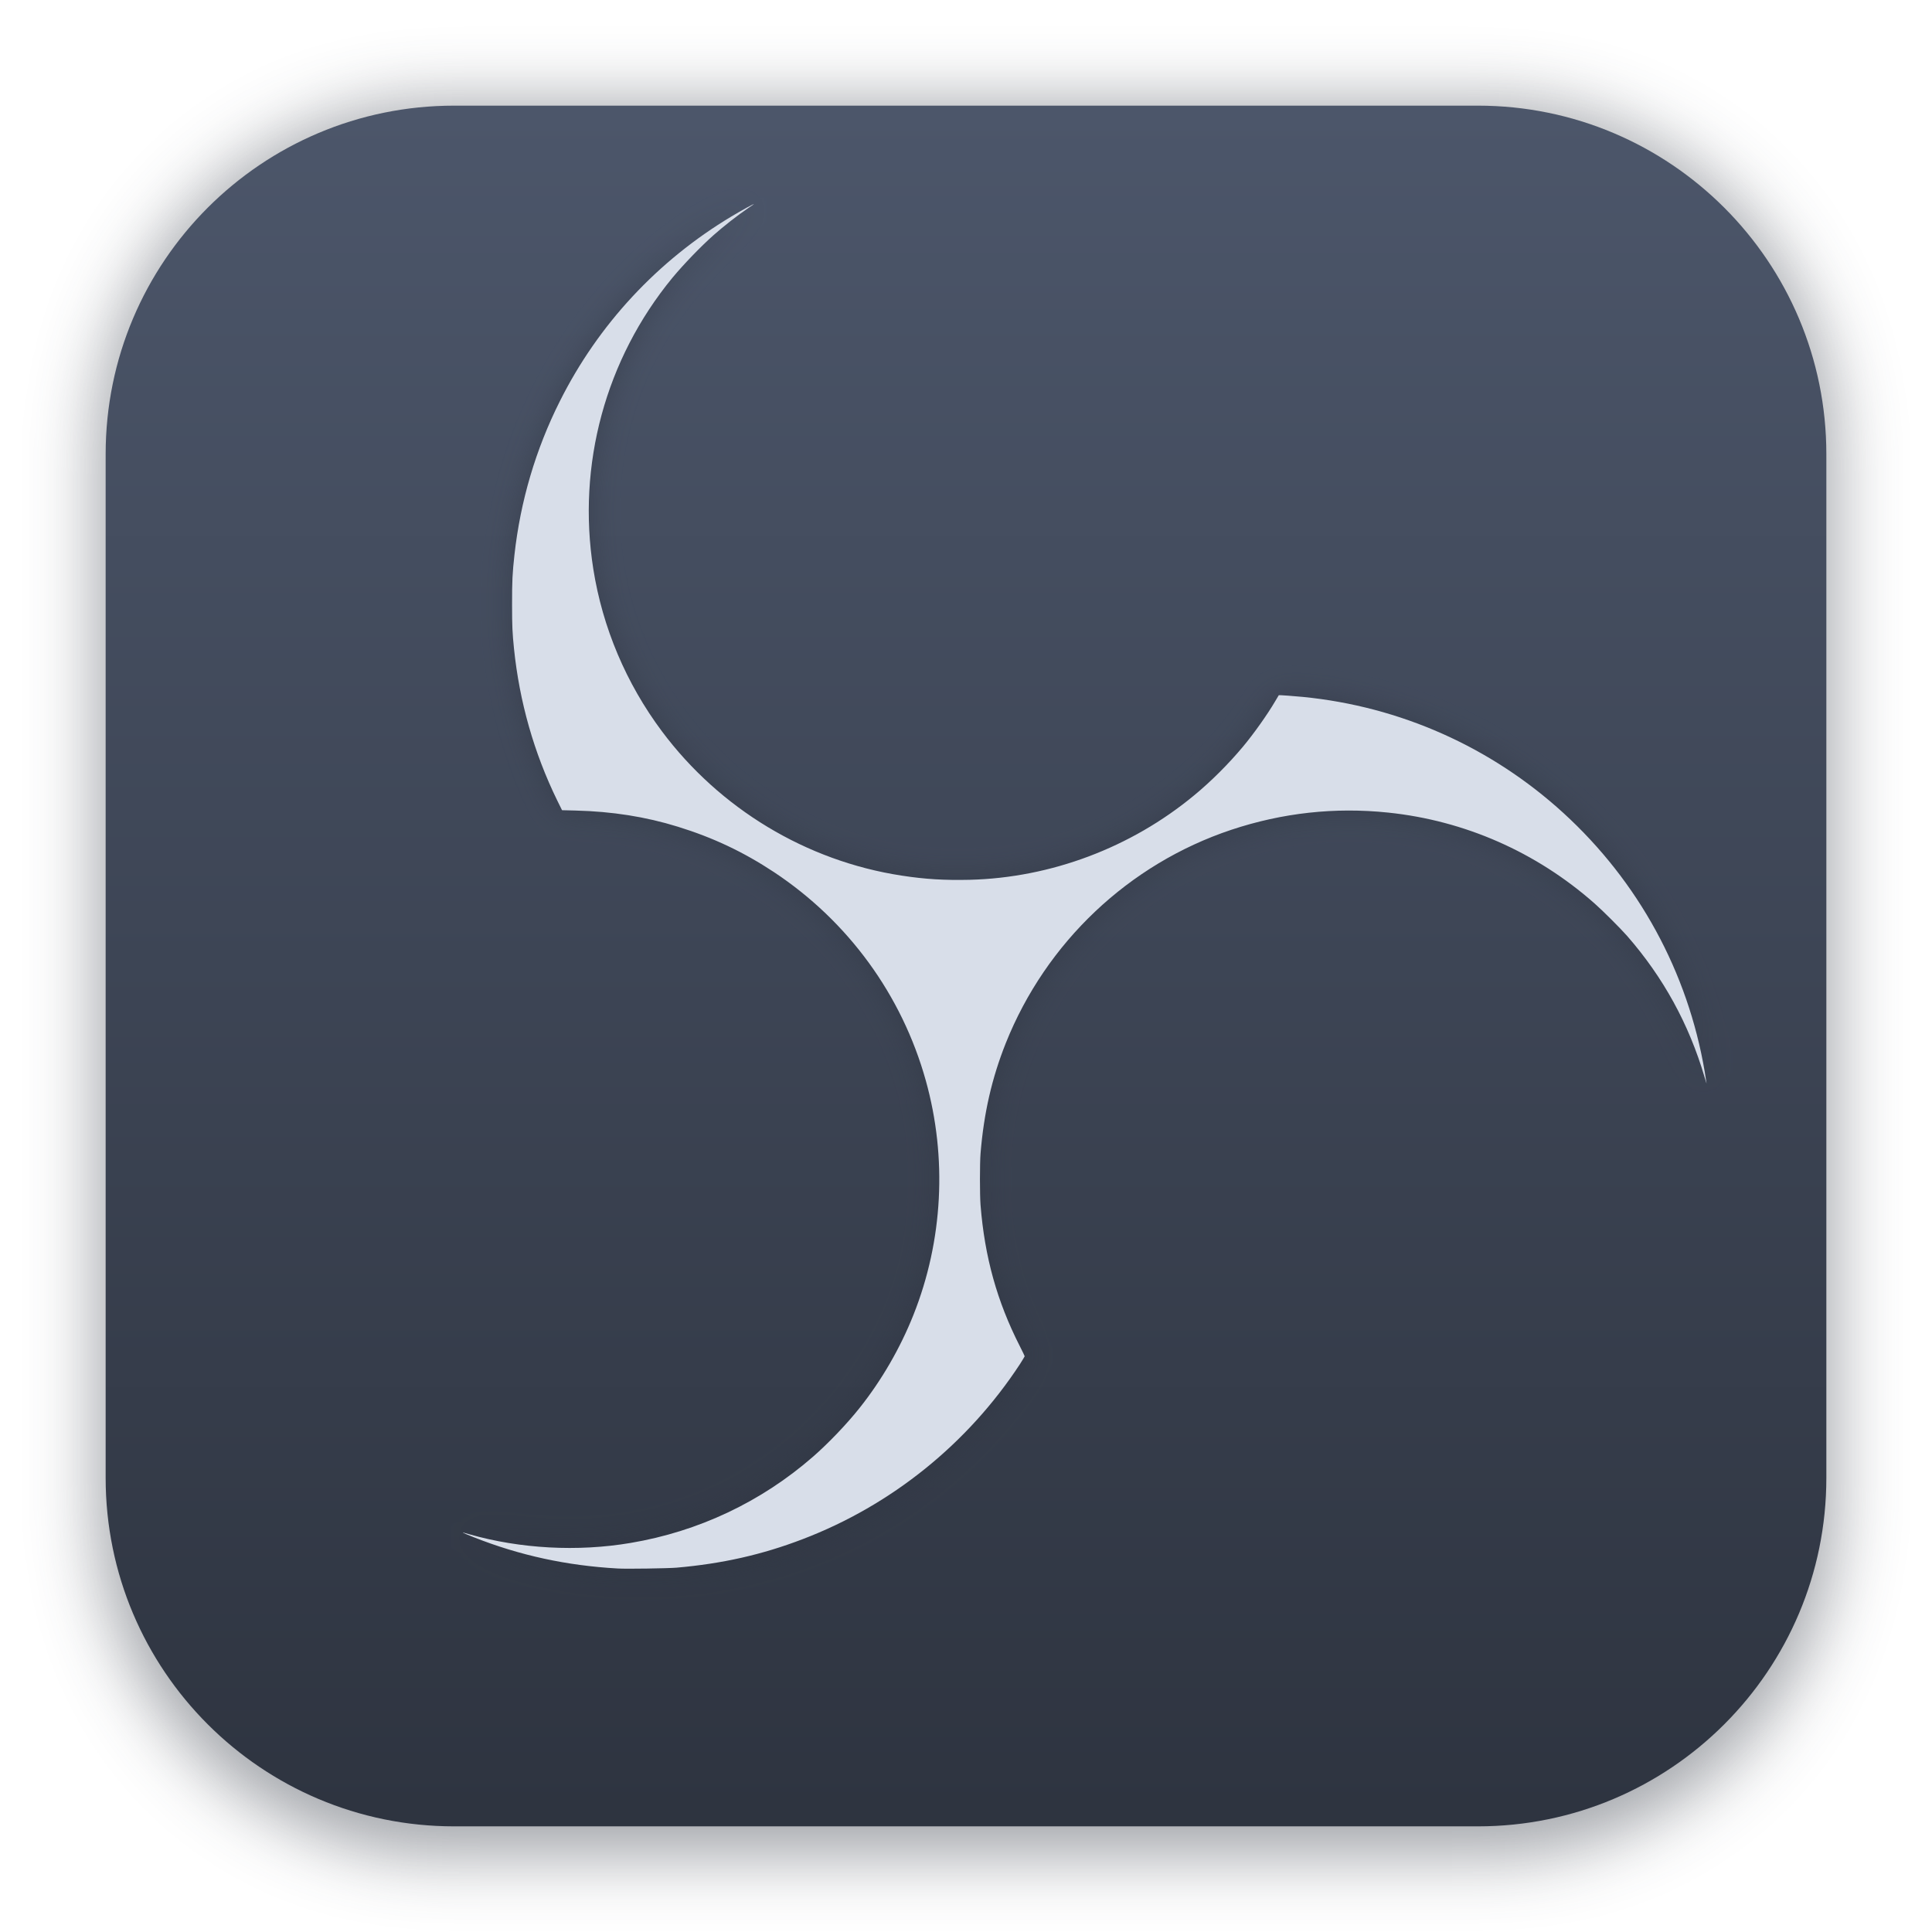
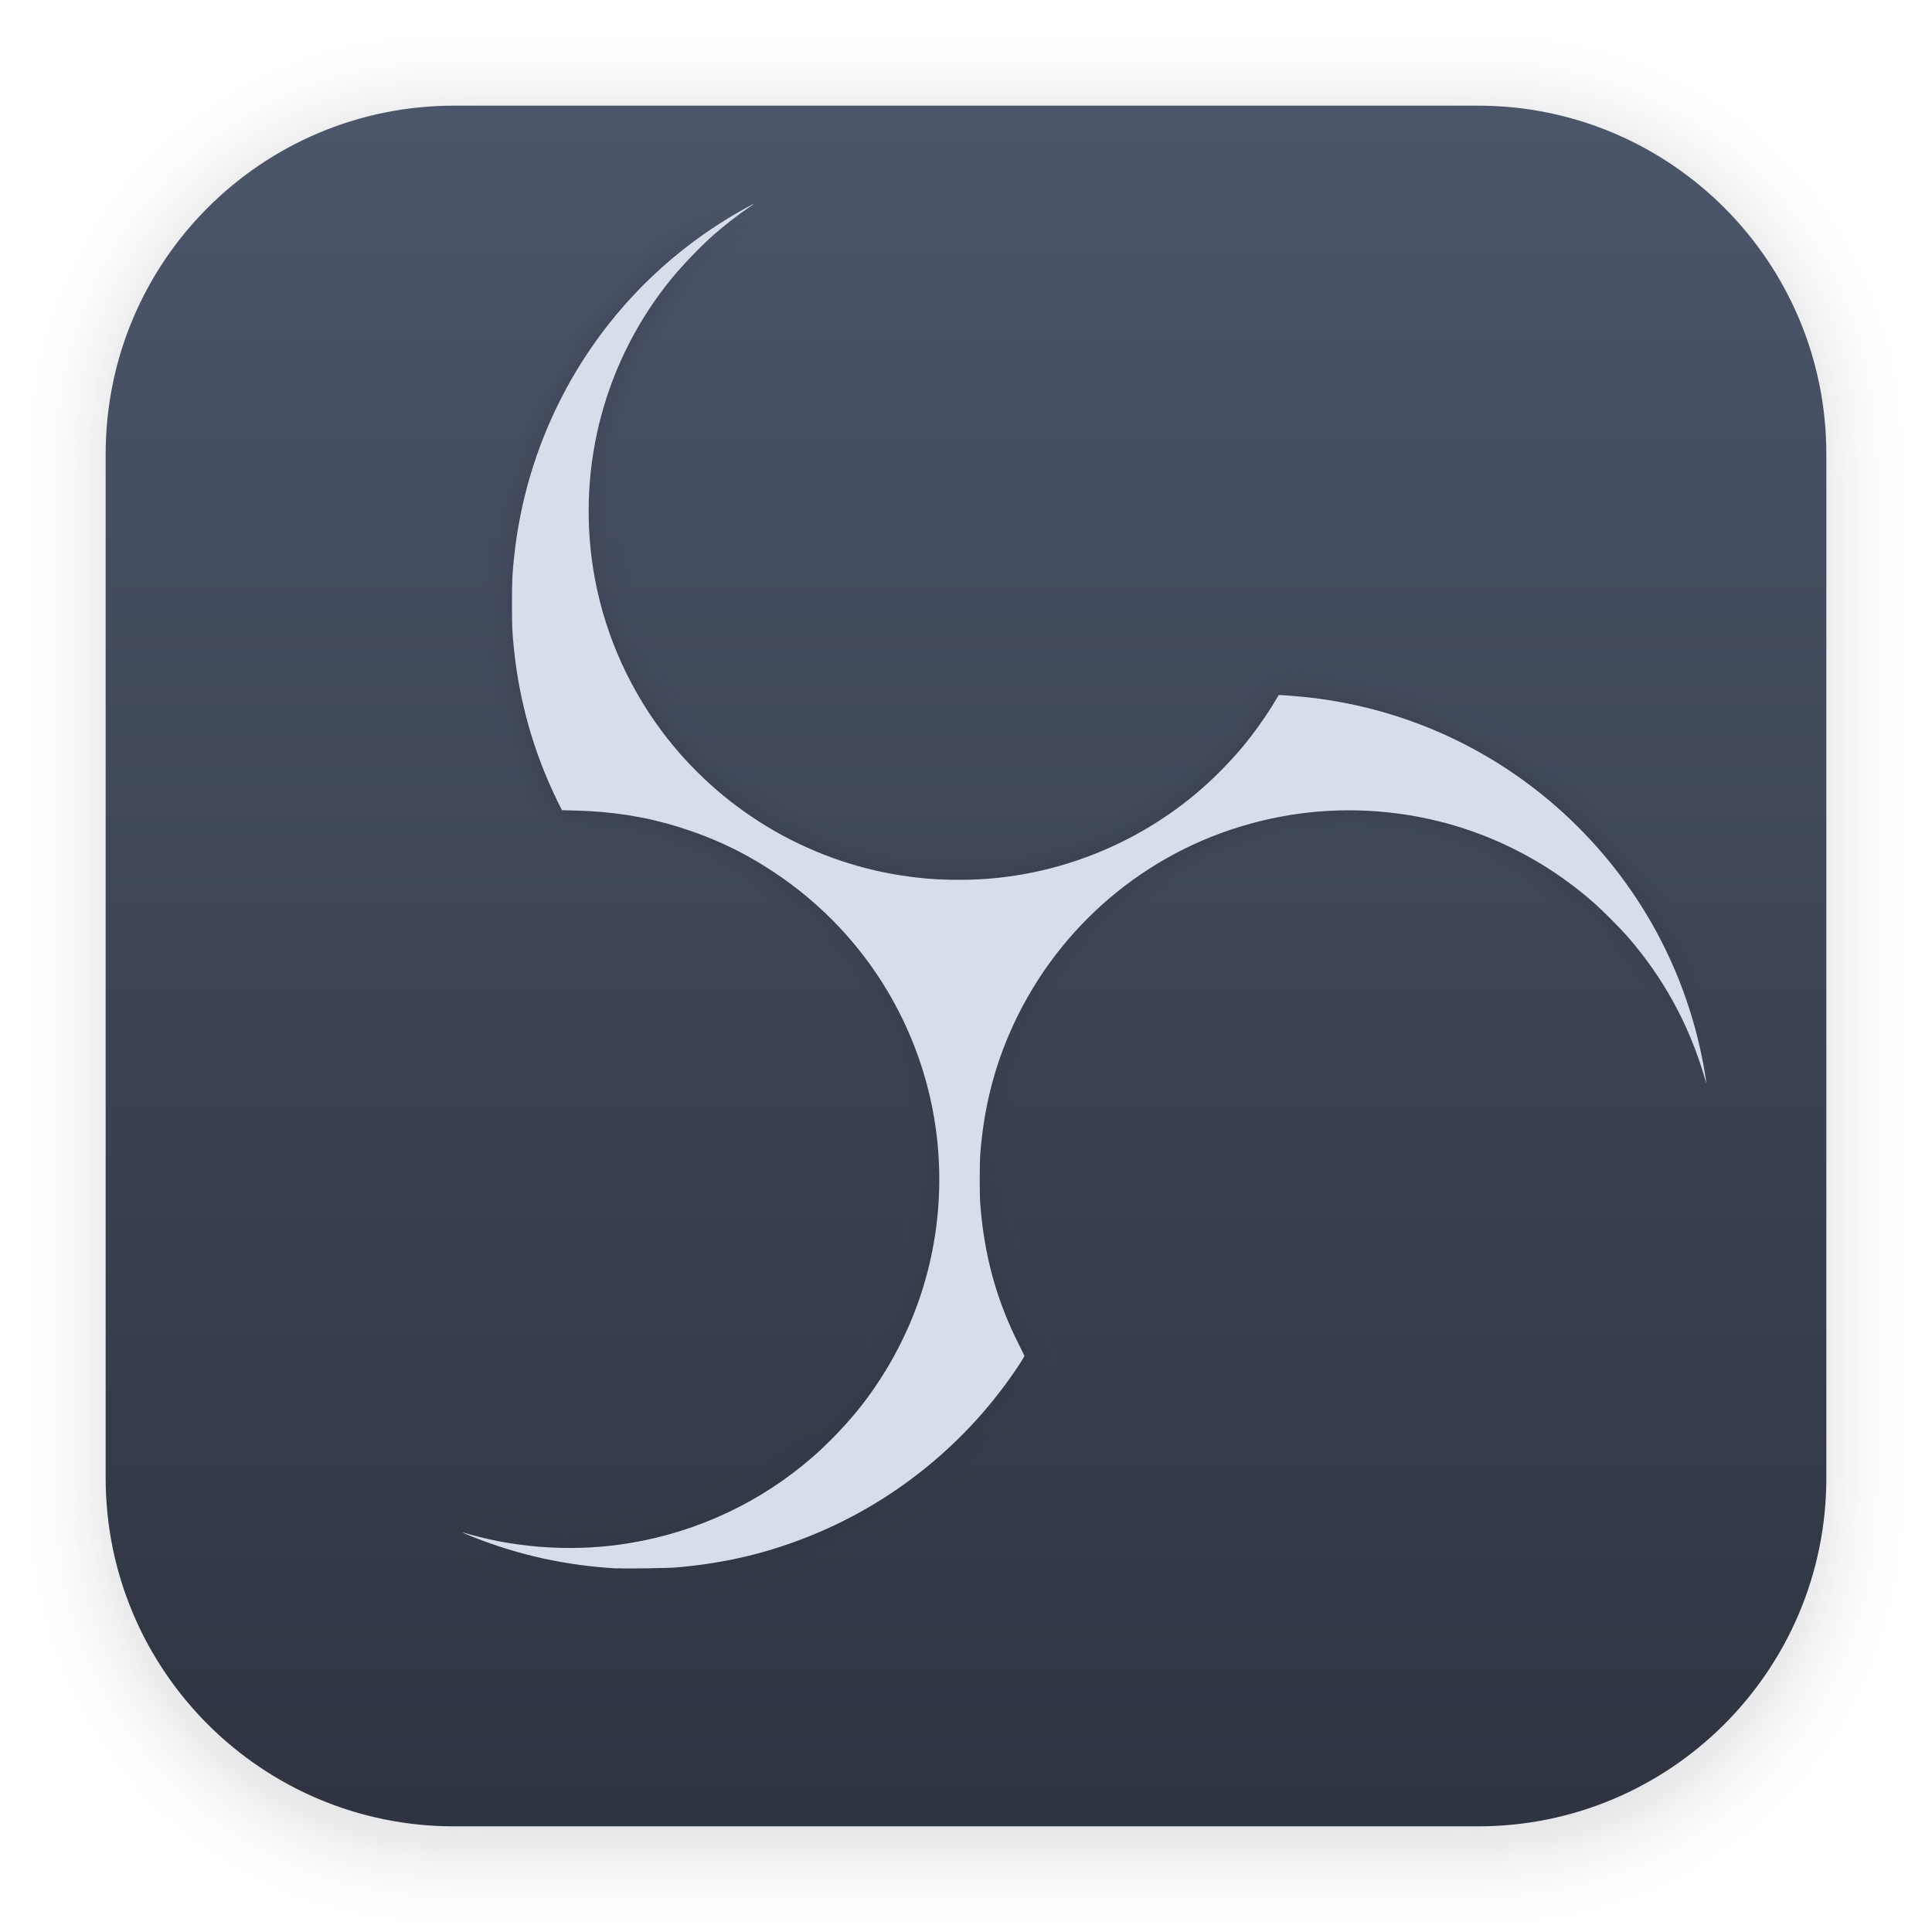
- <svg xmlns="http://www.w3.org/2000/svg" xmlns:xlink="http://www.w3.org/1999/xlink" width="64" height="64" version="1.1" viewBox="0 0 16.933 16.933" id="svg25" xml:space="preserve">
-   <defs id="defs15">
-     <linearGradient id="linearGradient13580">
-       <stop style="stop-color:#d8dee9;stop-opacity:1;" offset="0" id="stop13576" />
-       <stop style="stop-color:#d8dee9;stop-opacity:1;" offset="1" id="stop13578" />
+ <svg xmlns="http://www.w3.org/2000/svg" xmlns:xlink="http://www.w3.org/1999/xlink" width="64" height="64" version="1.1" viewBox="0 0 16.933 16.933" xml:space="preserve">
+   <defs>
+     <linearGradient id="a" x1="8.587" x2="8.587" y1="15.747" y2="1.097" gradientTransform="matrix(1.0178 0 0 1.0178 -.15083 -.14268)" gradientUnits="userSpaceOnUse">
+       <stop stop-color="#2e3440" offset="0" />
+       <stop stop-color="#4c566a" offset="1" />
    </linearGradient>
-     <linearGradient id="a" x1="8.587" x2="8.587" y1="15.747" y2="1.097" gradientTransform="matrix(1.0178 0 0 1.0178 -.15083 -.14268)" gradientUnits="userSpaceOnUse">
-       <stop stop-color="#2e3440" offset="0" id="stop2" />
-       <stop stop-color="#4c566a" offset="1" id="stop4" />
-     </linearGradient>
-     <filter id="filter1078" x="-0.026" y="-0.028" width="1.053" height="1.055" color-interpolation-filters="sRGB">
-       <feGaussianBlur stdDeviation="0.46" id="feGaussianBlur7" />
-     </filter>
-     <linearGradient id="linearGradient467" x1="8.866" x2="8.866" y1="3.317" y2="13.735" gradientUnits="userSpaceOnUse" gradientTransform="translate(0.02623798,0.04790047)">
-       <stop stop-color="#eceff4" offset="0" id="stop10" />
-       <stop stop-color="#d8dee9" offset="1" id="stop12" />
-     </linearGradient>
-     <style id="style333">.cls-1{fill:url(#radial-gradient);}.cls-2{fill:none;}.cls-3{fill:url(#radial-gradient-2);}.cls-4{fill:url(#radial-gradient-3);}.cls-5{clip-path:url(#clip-path);}.cls-6{fill:url(#radial-gradient-5);}.cls-7{clip-path:url(#clip-path-2);}.cls-8{fill:url(#radial-gradient-6);}.cls-9{fill:url(#radial-gradient-7);}</style>
-     <radialGradient id="radial-gradient" cx="512.061" cy="512.121" r="444.122" gradientUnits="userSpaceOnUse">
-       <stop offset="0.99" stop-opacity="0.5" id="stop335" />
-       <stop offset="1" stop-opacity="0" id="stop337" />
+     <style>.cls-1{fill:url(#radial-gradient);}.cls-2{fill:none;}.cls-3{fill:url(#radial-gradient-2);}.cls-4{fill:url(#radial-gradient-3);}.cls-5{clip-path:url(#clip-path);}.cls-6{fill:url(#radial-gradient-5);}.cls-7{clip-path:url(#clip-path-2);}.cls-8{fill:url(#radial-gradient-6);}.cls-9{fill:url(#radial-gradient-7);}</style>
+     <radialGradient id="radial-gradient" cx="512.06" cy="512.12" r="444.12" gradientUnits="userSpaceOnUse">
+       <stop stop-opacity=".5" offset=".99" />
+       <stop stop-opacity="0" offset="1" />
    </radialGradient>
    <radialGradient id="radial-gradient-2" cx="514.5" cy="516.5" r="496.5" gradientUnits="userSpaceOnUse">
-       <stop offset="0.913" id="stop340" />
-       <stop offset="1" stop-opacity="0" id="stop342" />
+       <stop offset=".913" />
+       <stop stop-opacity="0" offset="1" />
    </radialGradient>
-     <radialGradient id="radial-gradient-3" cx="512.059" cy="512.121" r="486.273" gradientUnits="userSpaceOnUse" gradientTransform="translate(1479.068,252.7752)">
-       <stop offset="0.99" stop-color="#fff" id="stop345" />
-       <stop offset="0.995" stop-color="#fdfdfd" id="stop347" />
-       <stop offset="0.997" stop-color="#f6f6f6" id="stop349" />
-       <stop offset="0.998" stop-color="#ebebeb" id="stop351" />
-       <stop offset="0.999" stop-color="#dadada" id="stop353" />
-       <stop offset="1" stop-color="#c7c7c7" id="stop355" />
+     <radialGradient id="radial-gradient-3" cx="512.06" cy="512.12" r="486.27" gradientTransform="translate(1479.1 252.78)" gradientUnits="userSpaceOnUse">
+       <stop stop-color="#fff" offset=".99" />
+       <stop stop-color="#fdfdfd" offset=".995" />
+       <stop stop-color="#f6f6f6" offset=".997" />
+       <stop stop-color="#ebebeb" offset=".998" />
+       <stop stop-color="#dadada" offset=".999" />
+       <stop stop-color="#c7c7c7" offset="1" />
    </radialGradient>
    <clipPath id="clip-path" transform="translate(-18 -20)">
-       <path id="SVGID" class="cls-1" d="M67.938,512.121c0,245.286,198.84,444.121,444.121,444.121S956.185,757.407,956.185,512.121C956.185,266.84,757.341,68,512.059,68S67.938,266.84,67.938,512.121" />
+       <path id="SVGID" class="cls-1" d="m67.938 512.12c0 245.29 198.84 444.12 444.12 444.12s444.13-198.83 444.13-444.12c0-245.28-198.84-444.12-444.13-444.12s-444.12 198.84-444.12 444.12" />
    </clipPath>
-     <radialGradient id="radial-gradient-5" cx="494.061" cy="492.121" r="444.122" xlink:href="#radial-gradient" />
+     <radialGradient id="radial-gradient-5" cx="494.06" cy="492.12" r="444.12" xlink:href="#radial-gradient" />
    <clipPath id="clip-path-2" transform="translate(-18 -20)">
-       <path class="cls-2" d="M71.603,512.121c0,243.262,197.199,440.456,440.456,440.456s440.461-197.194,440.461-440.456c0-243.257-197.203-440.456-440.461-440.456S71.603,268.864,71.603,512.121" id="path361" />
+       <path class="cls-2" d="m71.603 512.12c0 243.26 197.2 440.46 440.46 440.46s440.46-197.19 440.46-440.46c0-243.26-197.2-440.46-440.46-440.46s-440.46 197.2-440.46 440.46" />
    </clipPath>
-     <radialGradient id="radial-gradient-6" cx="5.295" cy="1029.314" r="4.653" gradientTransform="matrix(94.65428,0,0,-94.65428,-7.15418,97921.139)" gradientUnits="userSpaceOnUse">
-       <stop offset="0" id="stop364" />
-       <stop offset="1" stop-color="#322f32" id="stop366" />
+     <radialGradient id="radial-gradient-6" cx="5.295" cy="1029.3" r="4.653" gradientTransform="matrix(94.654 0 0 -94.654 -7.1542 97921)" gradientUnits="userSpaceOnUse">
+       <stop offset="0" />
+       <stop stop-color="#322f32" offset="1" />
    </radialGradient>
-     <radialGradient id="radial-gradient-7" cx="578.89" cy="473.319" r="353.942" gradientTransform="matrix(1,0,0,1.09706,0,-45.94173)" gradientUnits="userSpaceOnUse">
-       <stop offset="0" stop-color="#c2c0c2" id="stop369" />
-       <stop offset="1" stop-color="#ebebeb" id="stop371" />
+     <radialGradient id="radial-gradient-7" cx="578.89" cy="473.32" r="353.94" gradientTransform="matrix(1 0 0 1.0971 0 -45.942)" gradientUnits="userSpaceOnUse">
+       <stop stop-color="#c2c0c2" offset="0" />
+       <stop stop-color="#ebebeb" offset="1" />
    </radialGradient>
-     <radialGradient xlink:href="#linearGradient13580" id="radialGradient13582" cx="9.507" cy="7.768" fx="9.507" fy="7.768" r="5.451" gradientTransform="matrix(1,0,0,1.097074,0,-0.7541157)" gradientUnits="userSpaceOnUse" />
-     <filter style="color-interpolation-filters:sRGB" id="filter29284" x="-0.028" y="-0.026" width="1.057" height="1.052">
-       <feGaussianBlur stdDeviation="0.129" id="feGaussianBlur29286" />
+     <radialGradient id="radialGradient13582" cx="9.507" cy="7.769" r="5.451" gradientTransform="matrix(1 0 0 1.0971 0 -.75412)" gradientUnits="userSpaceOnUse">
+       <stop stop-color="#d8dee9" offset="0" />
+       <stop stop-color="#d8dee9" offset="1" />
+     </radialGradient>
+     <filter id="filter29284" x="-.028" y="-.026" width="1.057" height="1.052" color-interpolation-filters="sRGB">
+       <feGaussianBlur stdDeviation="0.129" />
    </filter>
-     <filter id="filter1178" x="-0.048" y="-0.048" width="1.096" height="1.096" color-interpolation-filters="sRGB">
-       <feGaussianBlur stdDeviation="0.307" id="feGaussianBlur276" />
+     <filter id="filter1178" x="-.048" y="-.048" width="1.096" height="1.096" color-interpolation-filters="sRGB">
+       <feGaussianBlur stdDeviation="0.307" />
    </filter>
  </defs>
-   <rect transform="matrix(0.99138,0,0,1,0.07299277,0.00180981)" x="0.794" y="0.905" width="15.346" height="15.346" rx="3.053" ry="3.053" fill="#2e3440" filter="url(#filter1178)" opacity="0.45" stroke-width="1.249" style="mix-blend-mode:normal" id="rect333" />
-   <rect x=".926" y=".926" width="15.081" height="15.081" rx="3.054" ry="3.054" fill="url(#a)" stroke-width="1.018" id="rect19" />
-   <path style="fill:#2e3440;fill-opacity:1;stroke-width:0.004;filter:url(#filter29284);opacity:0.5" d="m 5.413,13.747 c -0.445,-0.025 -0.857,-0.114 -1.261,-0.274 -0.043,-0.017 -0.084,-0.034 -0.089,-0.037 -0.012,-0.007 -0.011,-0.007 0.05,0.011 0.446,0.127 0.949,0.155 1.414,0.076 0.594,-0.1 1.144,-0.359 1.599,-0.756 0.134,-0.117 0.295,-0.285 0.407,-0.426 0.193,-0.242 0.357,-0.525 0.473,-0.817 0.259,-0.651 0.297,-1.378 0.108,-2.054 C 7.905,8.721 7.434,8.075 6.784,7.644 6.516,7.467 6.252,7.342 5.942,7.246 5.658,7.158 5.365,7.112 5.044,7.104 l -0.118,-0.003 -0.043,-0.087 C 4.68,6.598 4.553,6.151 4.505,5.686 c -0.014,-0.139 -0.017,-0.193 -0.017,-0.387 -1.72e-4,-0.21 0.003,-0.273 0.021,-0.437 0.052,-0.469 0.186,-0.924 0.398,-1.346 0.337,-0.673 0.858,-1.232 1.504,-1.619 0.09,-0.054 0.207,-0.118 0.195,-0.107 -0.002,0.002 -0.023,0.017 -0.046,0.032 -0.097,0.066 -0.218,0.161 -0.305,0.238 -0.114,0.101 -0.264,0.257 -0.362,0.375 -0.586,0.713 -0.837,1.639 -0.693,2.552 0.081,0.513 0.288,1.003 0.601,1.422 0.507,0.679 1.266,1.137 2.1,1.265 0.207,0.032 0.378,0.042 0.598,0.037 0.712,-0.018 1.414,-0.282 1.968,-0.741 0.148,-0.122 0.3,-0.274 0.428,-0.427 0.094,-0.113 0.211,-0.277 0.282,-0.398 0.017,-0.028 0.031,-0.052 0.031,-0.052 0.002,-0.002 0.141,0.008 0.21,0.015 0.854,0.084 1.651,0.439 2.284,1.017 0.658,0.601 1.091,1.394 1.239,2.268 0.009,0.053 0.016,0.099 0.016,0.102 -2.02e-4,0.002 -0.008,-0.023 -0.018,-0.057 C 14.802,8.974 14.578,8.566 14.261,8.203 14.2,8.134 14.046,7.98 13.974,7.917 13.465,7.468 12.838,7.192 12.167,7.122 11.699,7.073 11.239,7.124 10.791,7.273 9.893,7.573 9.168,8.259 8.815,9.143 c -0.122,0.307 -0.192,0.612 -0.221,0.966 -0.007,0.086 -0.007,0.364 -7.7e-5,0.452 0.036,0.456 0.145,0.846 0.344,1.237 0.024,0.047 0.043,0.087 0.043,0.089 0,0.002 -0.019,0.033 -0.041,0.068 -0.458,0.699 -1.127,1.238 -1.905,1.535 -0.355,0.136 -0.704,0.215 -1.107,0.25 -0.073,0.006 -0.439,0.012 -0.515,0.007 z" id="path13552-2" />
-   <path style="fill:url(#radialGradient13582);stroke-width:0.004;fill-opacity:1" d="m 5.413,13.747 c -0.445,-0.025 -0.857,-0.114 -1.261,-0.274 -0.043,-0.017 -0.084,-0.034 -0.089,-0.037 -0.012,-0.007 -0.011,-0.007 0.05,0.011 0.446,0.127 0.949,0.155 1.414,0.076 0.594,-0.1 1.144,-0.359 1.599,-0.756 0.134,-0.117 0.295,-0.285 0.407,-0.426 0.193,-0.242 0.357,-0.525 0.473,-0.817 0.259,-0.651 0.297,-1.378 0.108,-2.054 C 7.905,8.721 7.434,8.075 6.784,7.644 6.516,7.467 6.252,7.342 5.942,7.246 5.658,7.158 5.365,7.112 5.044,7.104 l -0.118,-0.003 -0.043,-0.087 C 4.68,6.598 4.553,6.151 4.505,5.686 c -0.014,-0.139 -0.017,-0.193 -0.017,-0.387 -1.72e-4,-0.21 0.003,-0.273 0.021,-0.437 0.052,-0.469 0.186,-0.924 0.398,-1.346 0.337,-0.673 0.858,-1.232 1.504,-1.619 0.09,-0.054 0.207,-0.118 0.195,-0.107 -0.002,0.002 -0.023,0.017 -0.046,0.032 -0.097,0.066 -0.218,0.161 -0.305,0.238 -0.114,0.101 -0.264,0.257 -0.362,0.375 -0.586,0.713 -0.837,1.639 -0.693,2.552 0.081,0.513 0.288,1.003 0.601,1.422 0.507,0.679 1.266,1.137 2.1,1.265 0.207,0.032 0.378,0.042 0.598,0.037 0.712,-0.018 1.414,-0.282 1.968,-0.741 0.148,-0.122 0.3,-0.274 0.428,-0.427 0.094,-0.113 0.211,-0.277 0.282,-0.398 0.017,-0.028 0.031,-0.052 0.031,-0.052 0.002,-0.002 0.141,0.008 0.21,0.015 0.854,0.084 1.651,0.439 2.284,1.017 0.658,0.601 1.091,1.394 1.239,2.268 0.009,0.053 0.016,0.099 0.016,0.102 -2.02e-4,0.002 -0.008,-0.023 -0.018,-0.057 C 14.802,8.974 14.578,8.566 14.261,8.203 14.2,8.134 14.046,7.98 13.974,7.917 13.465,7.468 12.838,7.192 12.167,7.122 11.699,7.073 11.239,7.124 10.791,7.273 9.893,7.573 9.168,8.259 8.815,9.143 c -0.122,0.307 -0.192,0.612 -0.221,0.966 -0.007,0.086 -0.007,0.364 -7.7e-5,0.452 0.036,0.456 0.145,0.846 0.344,1.237 0.024,0.047 0.043,0.087 0.043,0.089 0,0.002 -0.019,0.033 -0.041,0.068 -0.458,0.699 -1.127,1.238 -1.905,1.535 -0.355,0.136 -0.704,0.215 -1.107,0.25 -0.073,0.006 -0.439,0.012 -0.515,0.007 z" id="path13552" />
+   <rect transform="matrix(.99138 0 0 1 .072993 .0018098)" x=".794" y=".905" width="15.346" height="15.346" rx="3.053" ry="3.053" fill="#2e3440" filter="url(#filter1178)" opacity=".15" stroke-width="1.249" style="mix-blend-mode:normal" />
+   <rect x=".926" y=".926" width="15.081" height="15.081" rx="3.054" ry="3.054" fill="url(#a)" stroke-width="1.018" />
+   <path d="m5.413 13.747c-0.445-0.025-0.857-0.114-1.261-0.274-0.043-0.017-0.084-0.034-0.089-0.037-0.012-7e-3 -0.011-0.007 0.05 0.011 0.446 0.127 0.949 0.155 1.414 0.076 0.594-0.1 1.144-0.359 1.599-0.756 0.134-0.117 0.295-0.285 0.407-0.426 0.193-0.242 0.357-0.525 0.473-0.817 0.259-0.651 0.297-1.378 0.108-2.054-0.209-0.749-0.68-1.395-1.331-1.826-0.267-0.177-0.531-0.302-0.841-0.398-0.284-0.088-0.577-0.134-0.899-0.142l-0.118-0.003-0.043-0.087c-0.203-0.416-0.33-0.863-0.378-1.329-0.014-0.139-0.017-0.193-0.017-0.387-1.72e-4 -0.21 0.003-0.273 0.021-0.437 0.052-0.469 0.186-0.924 0.398-1.346 0.338-0.673 0.858-1.232 1.504-1.619 0.09-0.054 0.207-0.118 0.195-0.107-0.002 0.002-0.023 0.017-0.046 0.032-0.097 0.066-0.218 0.161-0.305 0.238-0.114 0.101-0.264 0.257-0.362 0.375-0.586 0.713-0.837 1.639-0.693 2.552 0.081 0.513 0.288 1.002 0.601 1.422 0.507 0.679 1.266 1.137 2.1 1.265 0.207 0.032 0.378 0.042 0.598 0.037 0.712-0.018 1.414-0.282 1.968-0.741 0.148-0.122 0.3-0.274 0.428-0.427 0.094-0.113 0.211-0.277 0.282-0.398 0.017-0.028 0.031-0.052 0.031-0.052 0.002-0.002 0.141 0.008 0.21 0.015 0.854 0.084 1.651 0.439 2.284 1.017 0.658 0.601 1.091 1.394 1.239 2.268 9e-3 0.053 0.016 0.099 0.016 0.102-2.02e-4 0.002-0.008-0.023-0.018-0.057-0.138-0.465-0.362-0.873-0.68-1.236-0.061-0.069-0.214-0.223-0.286-0.286-0.509-0.449-1.137-0.725-1.807-0.795-0.468-0.049-0.928 0.002-1.376 0.151-0.899 0.3-1.623 0.986-1.976 1.87-0.122 0.307-0.192 0.612-0.221 0.966-7e-3 0.086-0.007 0.364-7.7e-5 0.452 0.036 0.456 0.145 0.846 0.344 1.237 0.024 0.047 0.043 0.087 0.043 0.089 0 0.002-0.019 0.033-0.041 0.068-0.458 0.699-1.127 1.238-1.905 1.535-0.355 0.136-0.704 0.215-1.107 0.25-0.073 0.006-0.439 0.012-0.515 0.007z" fill="#2e3440" filter="url(#filter29284)" opacity=".5" stroke-width=".004" />
+   <path d="m5.413 13.747c-0.445-0.025-0.857-0.114-1.261-0.274-0.043-0.017-0.084-0.034-0.089-0.037-0.012-7e-3 -0.011-0.007 0.05 0.011 0.446 0.127 0.949 0.155 1.414 0.076 0.594-0.1 1.144-0.359 1.599-0.756 0.134-0.117 0.295-0.285 0.407-0.426 0.193-0.242 0.357-0.525 0.473-0.817 0.259-0.651 0.297-1.378 0.108-2.054-0.209-0.749-0.68-1.395-1.331-1.826-0.267-0.177-0.531-0.302-0.841-0.398-0.284-0.088-0.577-0.134-0.899-0.142l-0.118-0.003-0.043-0.087c-0.203-0.416-0.33-0.863-0.378-1.329-0.014-0.139-0.017-0.193-0.017-0.387-1.72e-4 -0.21 0.003-0.273 0.021-0.437 0.052-0.469 0.186-0.924 0.398-1.346 0.338-0.673 0.858-1.232 1.504-1.619 0.09-0.054 0.207-0.118 0.195-0.107-0.002 0.002-0.023 0.017-0.046 0.032-0.097 0.066-0.218 0.161-0.305 0.238-0.114 0.101-0.264 0.257-0.362 0.375-0.586 0.713-0.837 1.639-0.693 2.552 0.081 0.513 0.288 1.002 0.601 1.422 0.507 0.679 1.266 1.137 2.1 1.265 0.207 0.032 0.378 0.042 0.598 0.037 0.712-0.018 1.414-0.282 1.968-0.741 0.148-0.122 0.3-0.274 0.428-0.427 0.094-0.113 0.211-0.277 0.282-0.398 0.017-0.028 0.031-0.052 0.031-0.052 0.002-0.002 0.141 0.008 0.21 0.015 0.854 0.084 1.651 0.439 2.284 1.017 0.658 0.601 1.091 1.394 1.239 2.268 9e-3 0.053 0.016 0.099 0.016 0.102-2.02e-4 0.002-0.008-0.023-0.018-0.057-0.138-0.465-0.362-0.873-0.68-1.236-0.061-0.069-0.214-0.223-0.286-0.286-0.509-0.449-1.137-0.725-1.807-0.795-0.468-0.049-0.928 0.002-1.376 0.151-0.899 0.3-1.623 0.986-1.976 1.87-0.122 0.307-0.192 0.612-0.221 0.966-7e-3 0.086-0.007 0.364-7.7e-5 0.452 0.036 0.456 0.145 0.846 0.344 1.237 0.024 0.047 0.043 0.087 0.043 0.089 0 0.002-0.019 0.033-0.041 0.068-0.458 0.699-1.127 1.238-1.905 1.535-0.355 0.136-0.704 0.215-1.107 0.25-0.073 0.006-0.439 0.012-0.515 0.007z" fill="url(#radialGradient13582)" stroke-width=".004" />
</svg>
